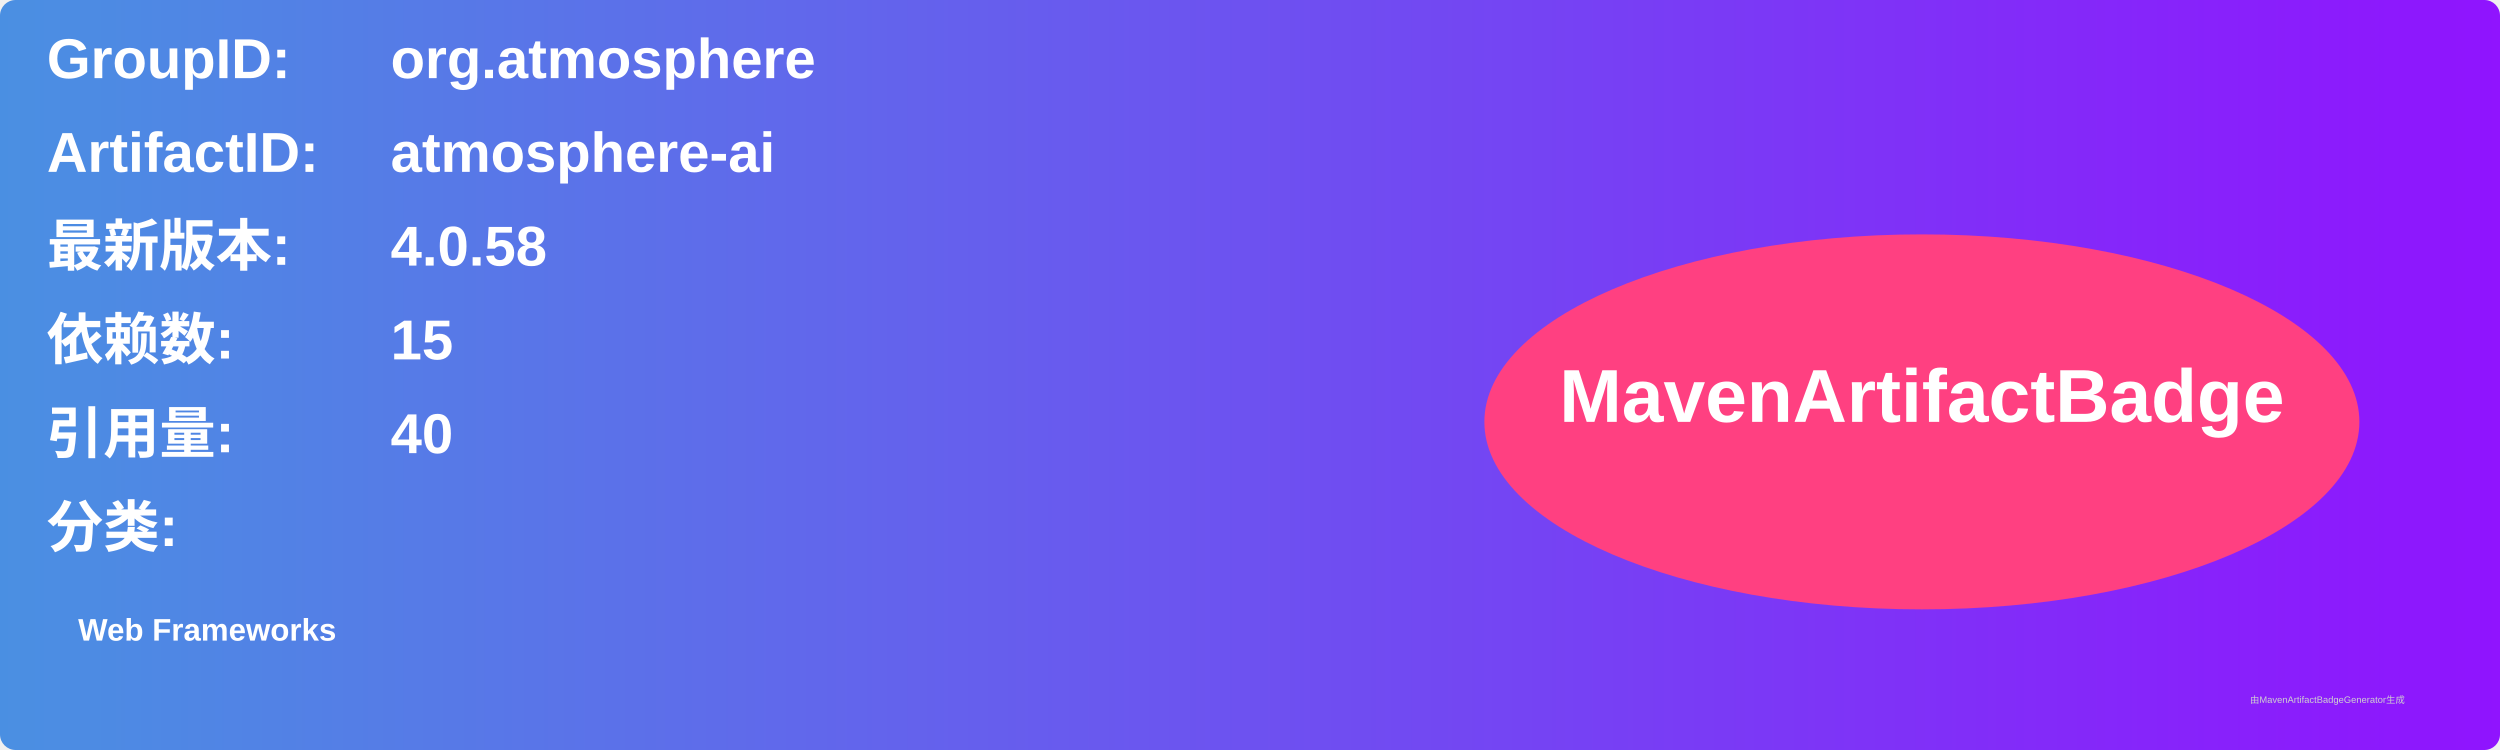
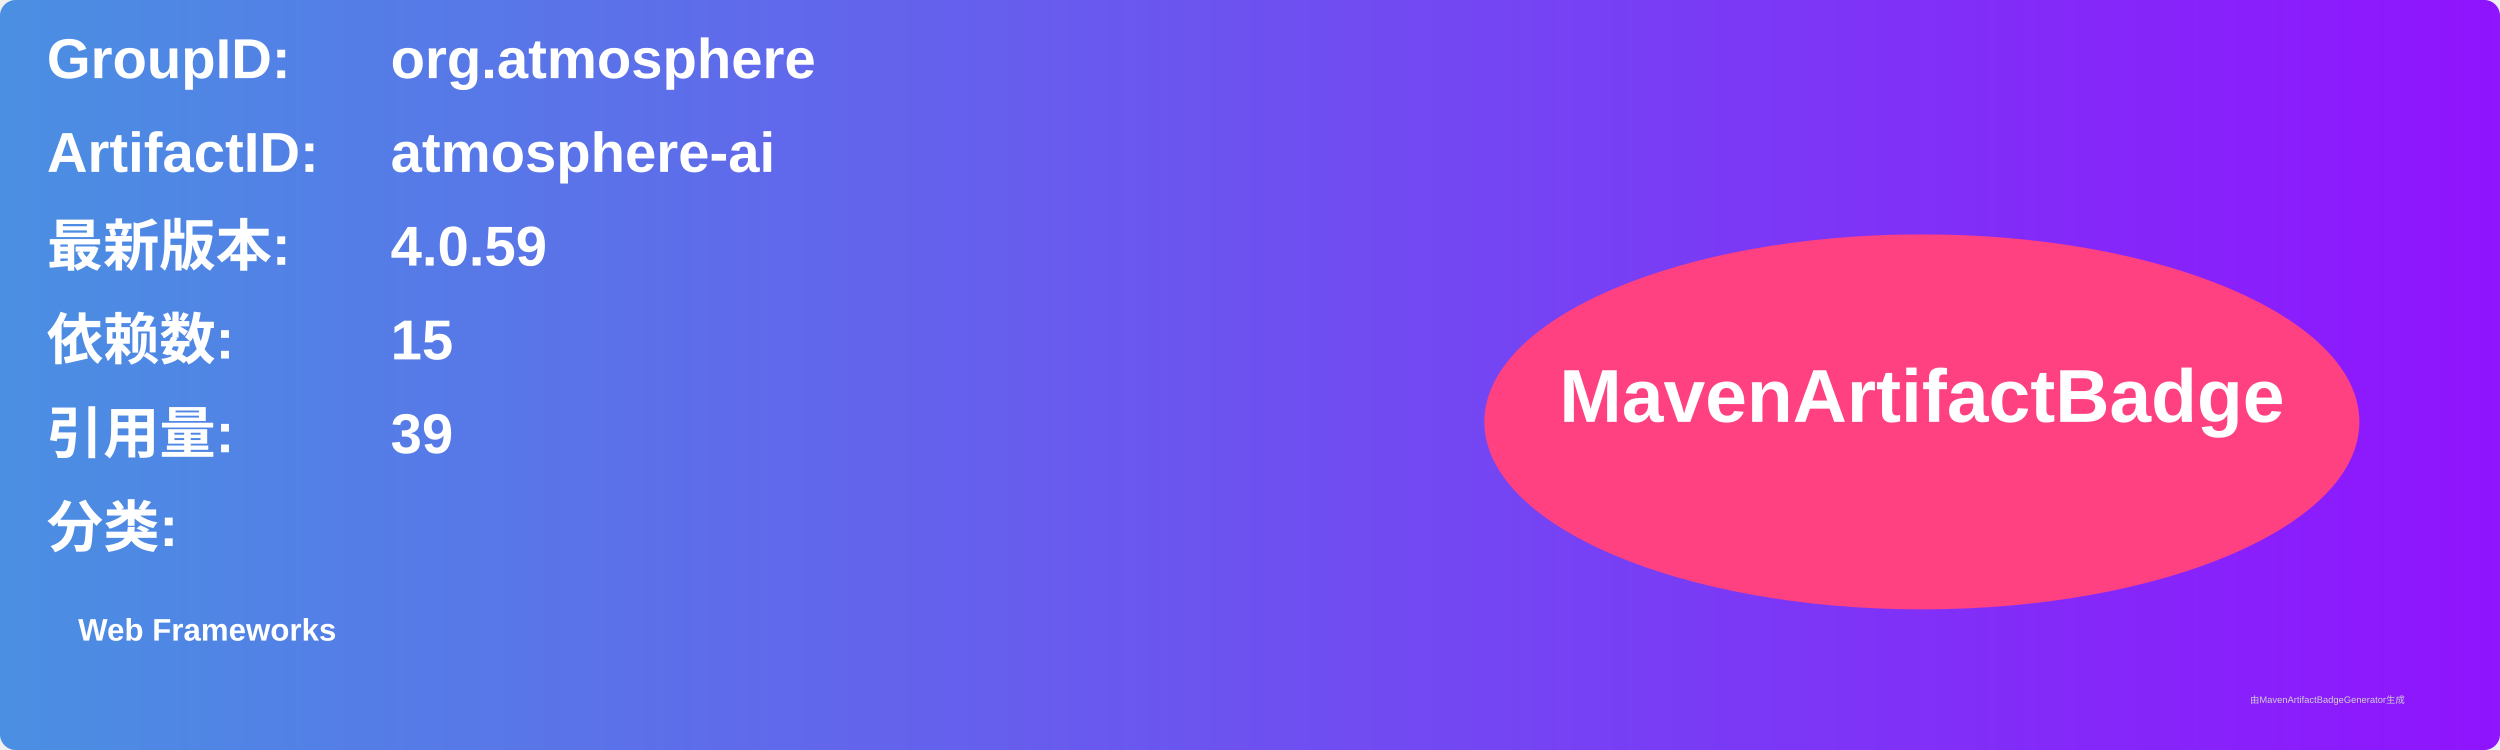
<svg xmlns="http://www.w3.org/2000/svg" width="800" height="240" viewBox="0 0 800 240">
  <linearGradient id="grad" x1="0%" y1="0%" x2="100%" y2="0%">
    <stop offset="0%" stop-color="#4a90e2" />
    <stop offset="100%" stop-color="#9013fe" />
  </linearGradient>
  <rect width="100%" height="100%" rx="5" ry="5" fill="url(#grad)" />
  <g transform="translate(15, 15)">
    <text x="0" y="10" font-family="Arial" font-size="18" fill="white" font-weight="bold" width="260">GroupID:</text>
    <text x="110" y="10" font-family="Arial" font-size="18" fill="white" font-weight="bold" width="460">org.atmosphere</text>
    <text x="0" y="40" font-family="Arial" font-size="18" fill="white" font-weight="bold" width="260">ArtifactID:</text>
    <text x="110" y="40" font-family="Arial" font-size="18" fill="white" font-weight="bold" width="460">atmosphere-ai</text>
    <text x="0" y="70" font-family="Arial" font-size="18" fill="white" font-weight="bold">最新版本:</text>
    <text x="110" y="70" font-family="Arial" font-size="18" fill="white" font-weight="bold">
-       <tspan font-weight="bold">4.0.58</tspan>
+       <tspan font-weight="bold">4.0.59</tspan>
    </text>
    <text x="0" y="100" font-family="Arial" font-size="18" fill="white" font-weight="bold">依赖数: </text>
    <text x="110" y="100" font-family="Arial" font-size="18" fill="white">
      <tspan font-weight="bold">15</tspan>
    </text>
    <text x="0" y="130" font-family="Arial" font-size="18" fill="white" font-weight="bold">引用量: </text>
    <text x="110" y="130" font-family="Arial" font-size="18" fill="white">
-       <tspan font-weight="bold">40</tspan>
+       <tspan font-weight="bold">39</tspan>
    </text>
    <text x="0" y="160" font-family="Arial" font-size="18" fill="white" font-weight="bold">分类:</text>
    <text x="10" y="190" font-family="Arial" font-size="10" fill="white">
      <tspan font-weight="bold">Web Frameworks</tspan>
    </text>
    <ellipse cx="600" cy="120" rx="140" ry="60" fill="#ff4081" />
    <text x="600" y="120" text-anchor="middle" font-family="Arial" font-size="24" fill="white" font-weight="bold">MavenArtifactBadge</text>
  </g>
  <text x="720" y="225" font-family="Arial" font-size="3" fill="#d0d0d0">由MavenArtifactBadgeGenerator生成</text>
</svg>
